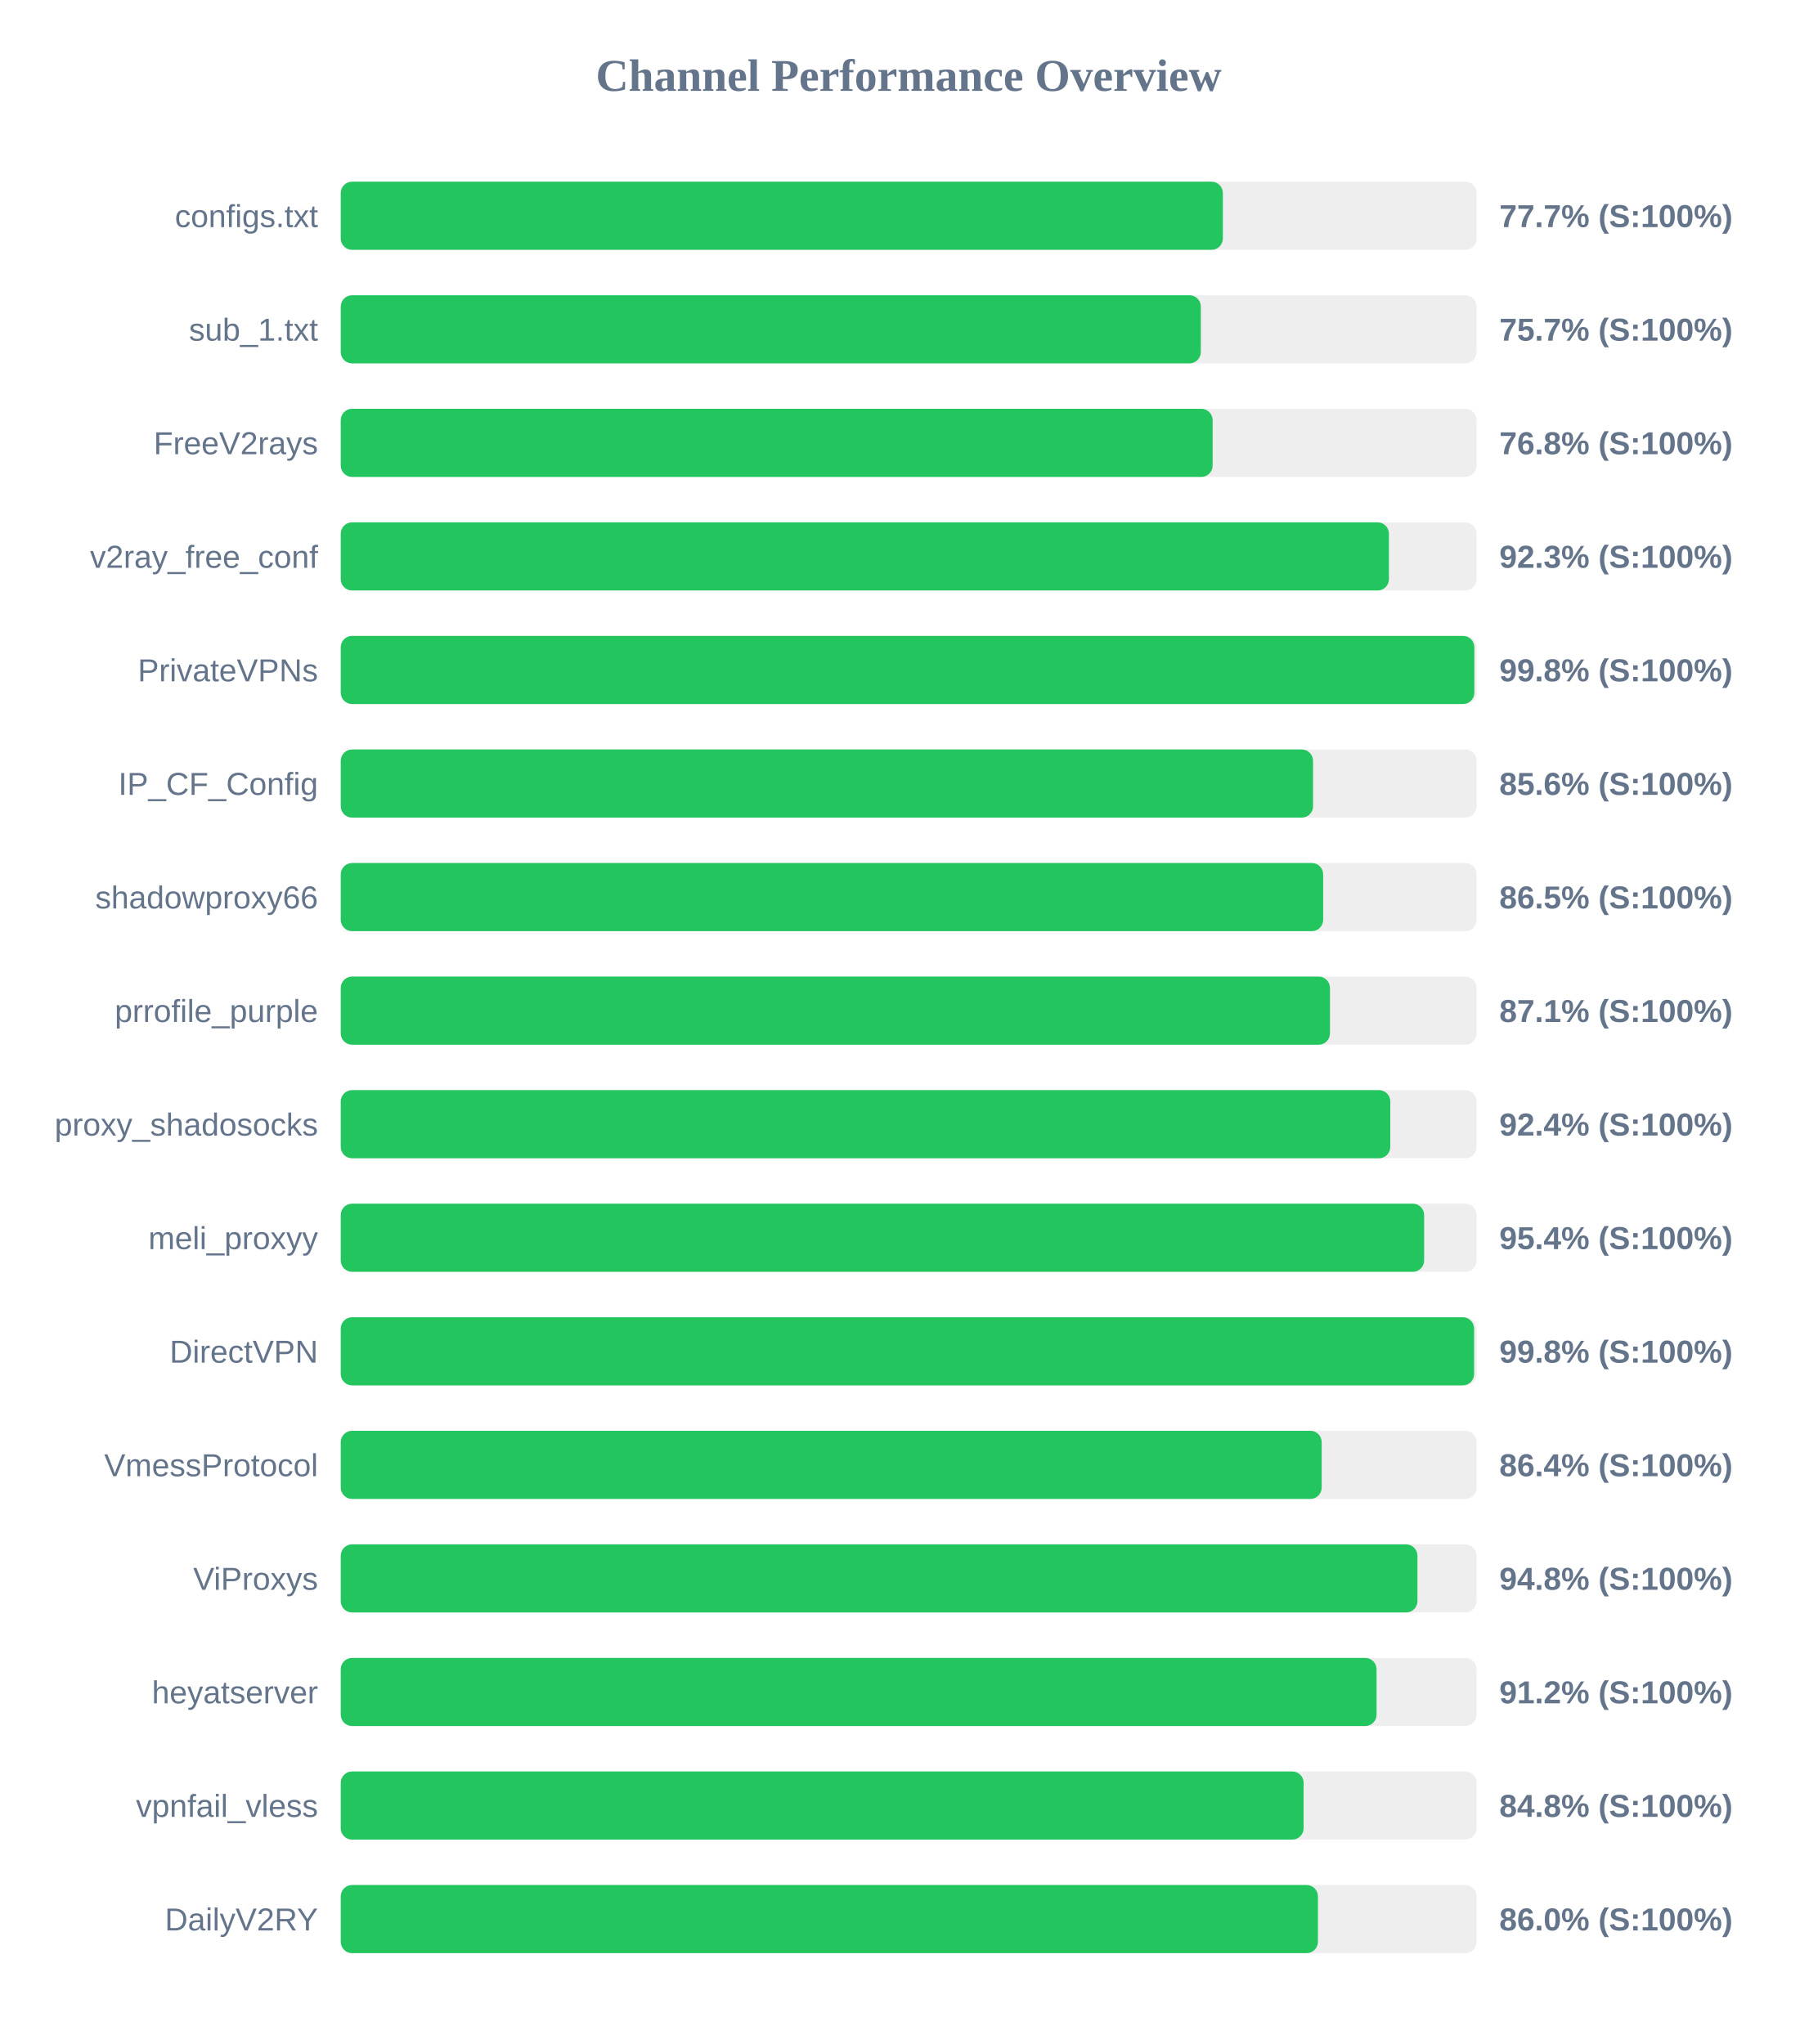
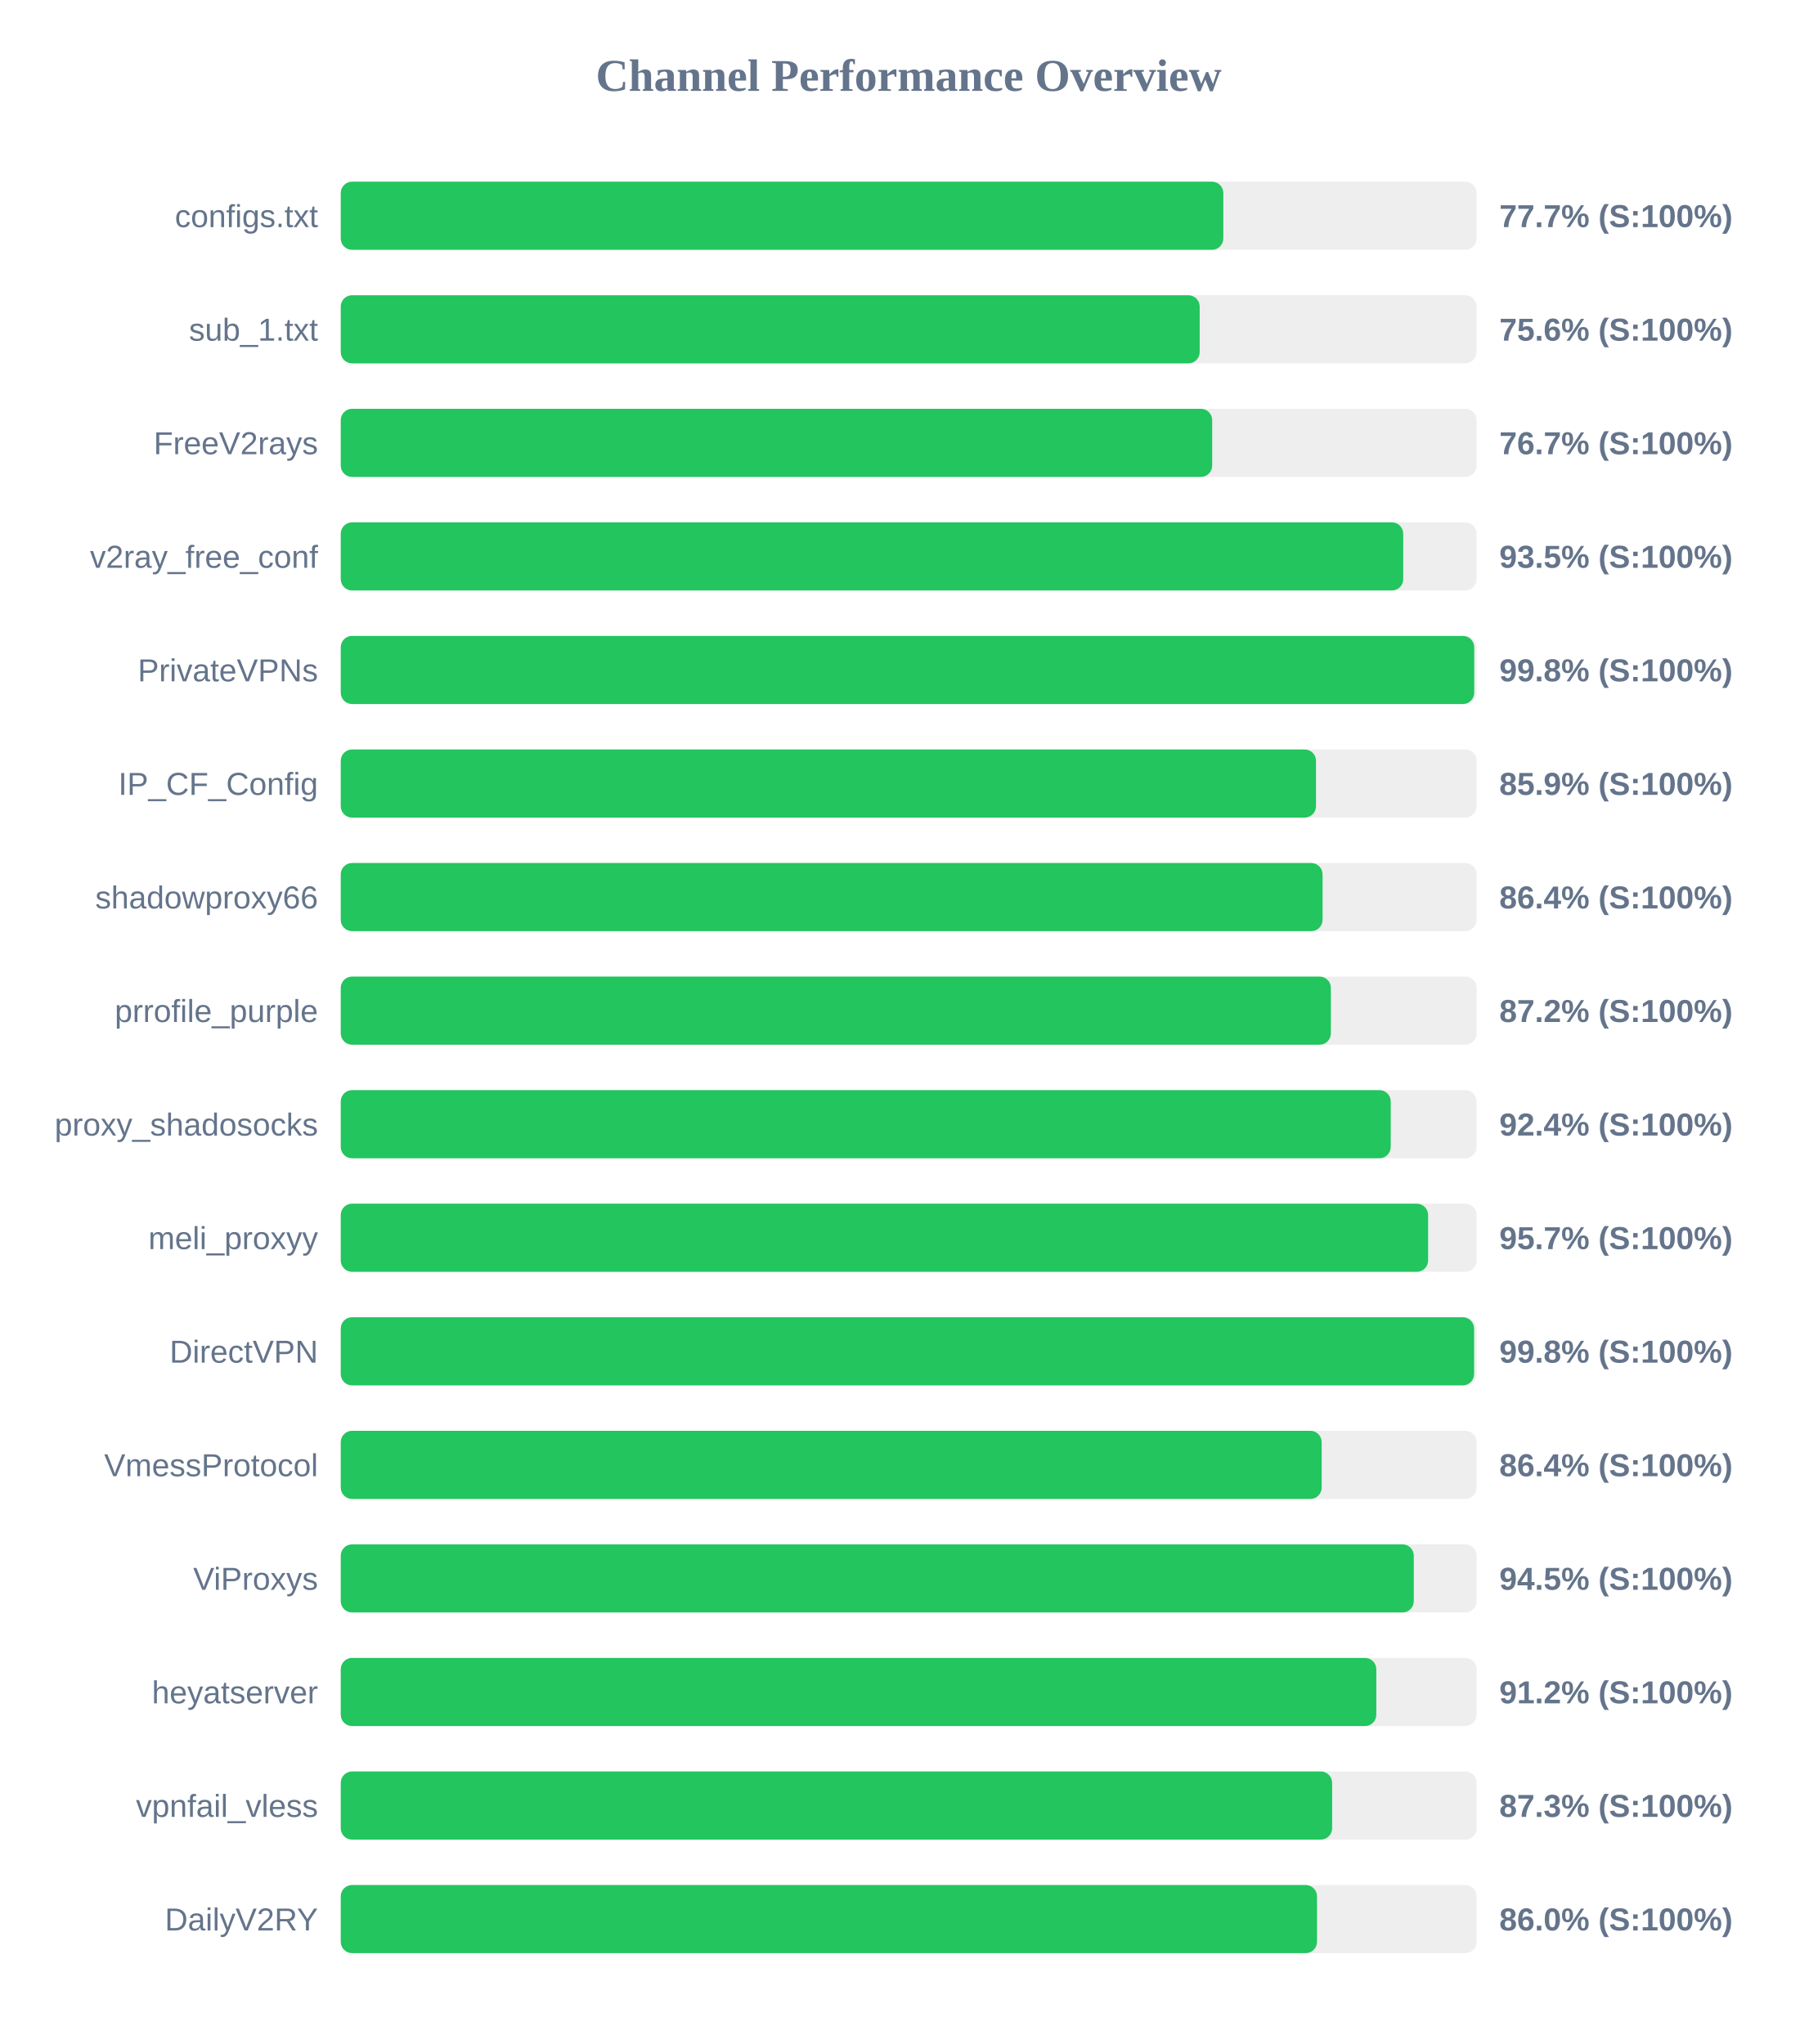
<svg xmlns="http://www.w3.org/2000/svg" width="800" height="900" version="1.1">
  <style>
        .row { font: 14px Arial; fill: #64748b; }
        .score { font: bold 14px Arial; fill: #64748b; }
    </style>
  <text x="400" y="40" text-anchor="middle" font-size="20px" font-weight="bold" fill="#64748b">Channel Performance Overview</text>
  <rect x="150" y="80" width="500" height="30" fill="#eee" rx="5" />
-   <rect x="150" y="80" width="388.3" height="30" fill="#22c55e" rx="5" />
+   <rect x="150" y="80" width="388.5" height="30" fill="#22c55e" rx="5" />
  <text x="140" y="100" text-anchor="end" class="row">configs.txt</text>
  <text x="660" y="100" text-anchor="start" class="score">77.7% (S:100%)</text>
  <rect x="150" y="130" width="500" height="30" fill="#eee" rx="5" />
-   <rect x="150" y="130" width="378.6" height="30" fill="#22c55e" rx="5" />
+   <rect x="150" y="130" width="378.1" height="30" fill="#22c55e" rx="5" />
  <text x="140" y="150" text-anchor="end" class="row">sub_1.txt</text>
-   <text x="660" y="150" text-anchor="start" class="score">75.7% (S:100%)</text>
+   <text x="660" y="150" text-anchor="start" class="score">75.6% (S:100%)</text>
  <rect x="150" y="180" width="500" height="30" fill="#eee" rx="5" />
-   <rect x="150" y="180" width="383.8" height="30" fill="#22c55e" rx="5" />
+   <rect x="150" y="180" width="383.6" height="30" fill="#22c55e" rx="5" />
  <text x="140" y="200" text-anchor="end" class="row">FreeV2rays</text>
-   <text x="660" y="200" text-anchor="start" class="score">76.8% (S:100%)</text>
+   <text x="660" y="200" text-anchor="start" class="score">76.7% (S:100%)</text>
  <rect x="150" y="230" width="500" height="30" fill="#eee" rx="5" />
-   <rect x="150" y="230" width="461.4" height="30" fill="#22c55e" rx="5" />
+   <rect x="150" y="230" width="467.7" height="30" fill="#22c55e" rx="5" />
  <text x="140" y="250" text-anchor="end" class="row">v2ray_free_conf</text>
-   <text x="660" y="250" text-anchor="start" class="score">92.3% (S:100%)</text>
+   <text x="660" y="250" text-anchor="start" class="score">93.5% (S:100%)</text>
  <rect x="150" y="280" width="500" height="30" fill="#eee" rx="5" />
-   <rect x="150" y="280" width="499.0" height="30" fill="#22c55e" rx="5" />
+   <rect x="150" y="280" width="498.95" height="30" fill="#22c55e" rx="5" />
  <text x="140" y="300" text-anchor="end" class="row">PrivateVPNs</text>
  <text x="660" y="300" text-anchor="start" class="score">99.8% (S:100%)</text>
  <rect x="150" y="330" width="500" height="30" fill="#eee" rx="5" />
-   <rect x="150" y="330" width="428.0" height="30" fill="#22c55e" rx="5" />
+   <rect x="150" y="330" width="429.3" height="30" fill="#22c55e" rx="5" />
  <text x="140" y="350" text-anchor="end" class="row">IP_CF_Config</text>
-   <text x="660" y="350" text-anchor="start" class="score">85.6% (S:100%)</text>
+   <text x="660" y="350" text-anchor="start" class="score">85.9% (S:100%)</text>
  <rect x="150" y="380" width="500" height="30" fill="#eee" rx="5" />
-   <rect x="150" y="380" width="432.45" height="30" fill="#22c55e" rx="5" />
+   <rect x="150" y="380" width="432.2" height="30" fill="#22c55e" rx="5" />
  <text x="140" y="400" text-anchor="end" class="row">shadowproxy66</text>
-   <text x="660" y="400" text-anchor="start" class="score">86.5% (S:100%)</text>
+   <text x="660" y="400" text-anchor="start" class="score">86.4% (S:100%)</text>
  <rect x="150" y="430" width="500" height="30" fill="#eee" rx="5" />
-   <rect x="150" y="430" width="435.45" height="30" fill="#22c55e" rx="5" />
+   <rect x="150" y="430" width="435.85" height="30" fill="#22c55e" rx="5" />
  <text x="140" y="450" text-anchor="end" class="row">prrofile_purple</text>
-   <text x="660" y="450" text-anchor="start" class="score">87.1% (S:100%)</text>
+   <text x="660" y="450" text-anchor="start" class="score">87.2% (S:100%)</text>
  <rect x="150" y="480" width="500" height="30" fill="#eee" rx="5" />
-   <rect x="150" y="480" width="462.0" height="30" fill="#22c55e" rx="5" />
+   <rect x="150" y="480" width="462.2" height="30" fill="#22c55e" rx="5" />
  <text x="140" y="500" text-anchor="end" class="row">proxy_shadosocks</text>
  <text x="660" y="500" text-anchor="start" class="score">92.4% (S:100%)</text>
  <rect x="150" y="530" width="500" height="30" fill="#eee" rx="5" />
-   <rect x="150" y="530" width="476.9" height="30" fill="#22c55e" rx="5" />
+   <rect x="150" y="530" width="478.65" height="30" fill="#22c55e" rx="5" />
  <text x="140" y="550" text-anchor="end" class="row">meli_proxyy</text>
-   <text x="660" y="550" text-anchor="start" class="score">95.4% (S:100%)</text>
+   <text x="660" y="550" text-anchor="start" class="score">95.7% (S:100%)</text>
  <rect x="150" y="580" width="500" height="30" fill="#eee" rx="5" />
  <rect x="150" y="580" width="498.9" height="30" fill="#22c55e" rx="5" />
  <text x="140" y="600" text-anchor="end" class="row">DirectVPN</text>
  <text x="660" y="600" text-anchor="start" class="score">99.8% (S:100%)</text>
  <rect x="150" y="630" width="500" height="30" fill="#eee" rx="5" />
  <rect x="150" y="630" width="431.8" height="30" fill="#22c55e" rx="5" />
  <text x="140" y="650" text-anchor="end" class="row">VmessProtocol</text>
  <text x="660" y="650" text-anchor="start" class="score">86.4% (S:100%)</text>
  <rect x="150" y="680" width="500" height="30" fill="#eee" rx="5" />
-   <rect x="150" y="680" width="473.95" height="30" fill="#22c55e" rx="5" />
+   <rect x="150" y="680" width="472.35" height="30" fill="#22c55e" rx="5" />
  <text x="140" y="700" text-anchor="end" class="row">ViProxys</text>
-   <text x="660" y="700" text-anchor="start" class="score">94.8% (S:100%)</text>
+   <text x="660" y="700" text-anchor="start" class="score">94.5% (S:100%)</text>
  <rect x="150" y="730" width="500" height="30" fill="#eee" rx="5" />
-   <rect x="150" y="730" width="455.95" height="30" fill="#22c55e" rx="5" />
+   <rect x="150" y="730" width="455.85" height="30" fill="#22c55e" rx="5" />
  <text x="140" y="750" text-anchor="end" class="row">heyatserver</text>
  <text x="660" y="750" text-anchor="start" class="score">91.2% (S:100%)</text>
  <rect x="150" y="780" width="500" height="30" fill="#eee" rx="5" />
-   <rect x="150" y="780" width="423.85" height="30" fill="#22c55e" rx="5" />
+   <rect x="150" y="780" width="436.4" height="30" fill="#22c55e" rx="5" />
  <text x="140" y="800" text-anchor="end" class="row">vpnfail_vless</text>
-   <text x="660" y="800" text-anchor="start" class="score">84.8% (S:100%)</text>
+   <text x="660" y="800" text-anchor="start" class="score">87.3% (S:100%)</text>
  <rect x="150" y="830" width="500" height="30" fill="#eee" rx="5" />
-   <rect x="150" y="830" width="430.15" height="30" fill="#22c55e" rx="5" />
+   <rect x="150" y="830" width="429.75" height="30" fill="#22c55e" rx="5" />
  <text x="140" y="850" text-anchor="end" class="row">DailyV2RY</text>
  <text x="660" y="850" text-anchor="start" class="score">86.0% (S:100%)</text>
</svg>
